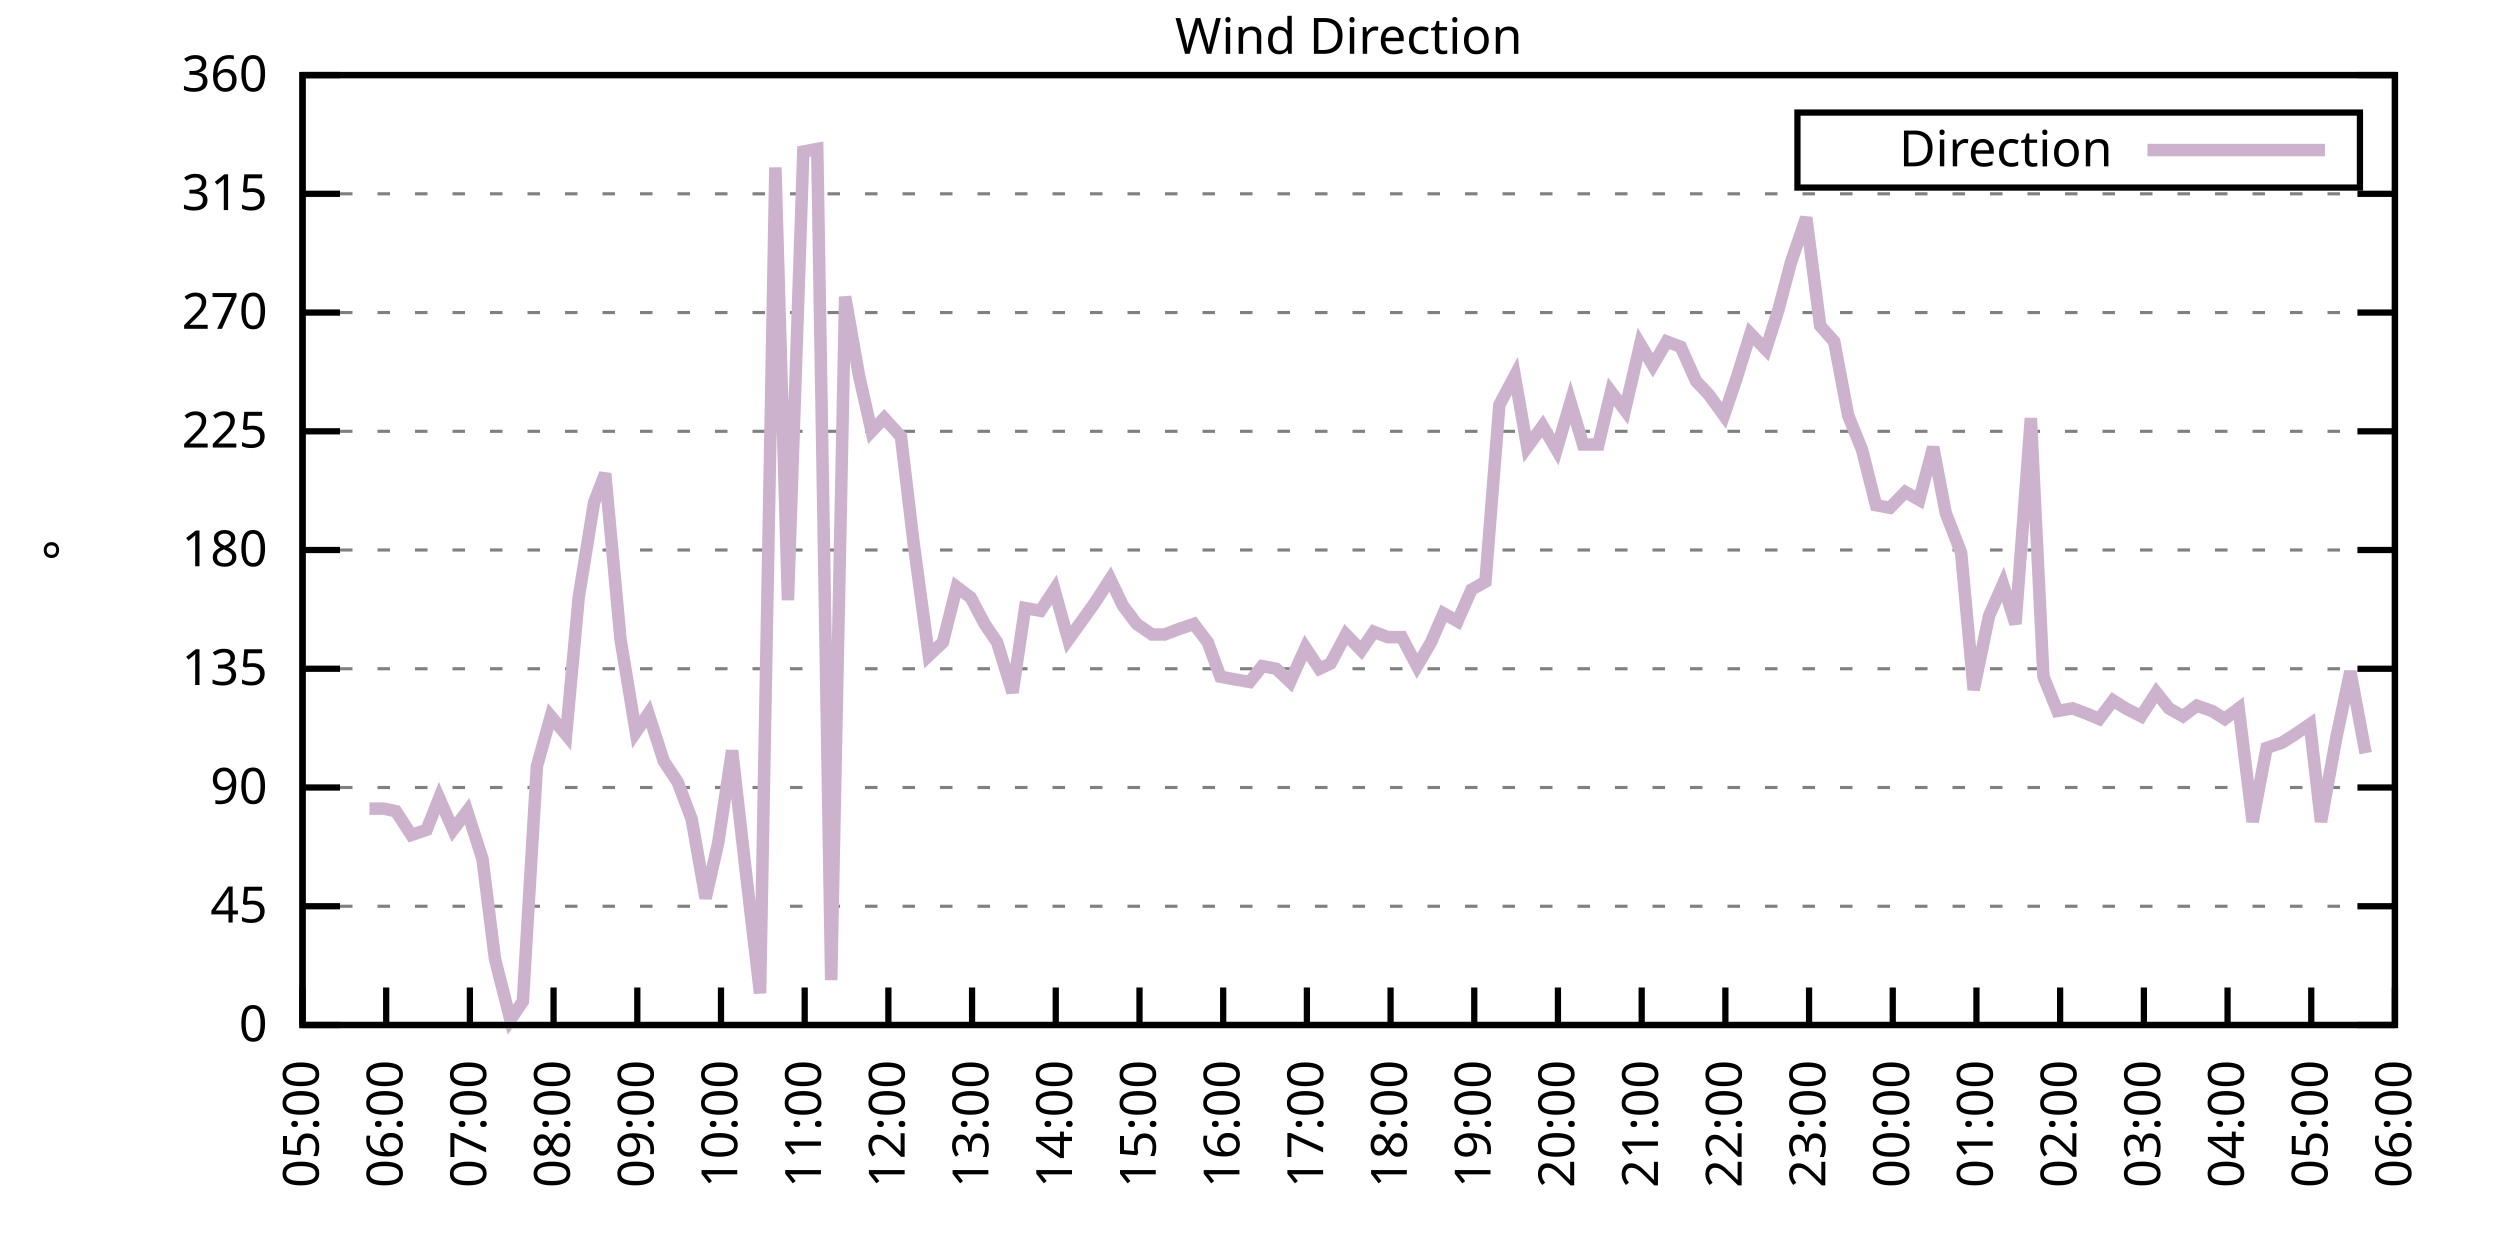
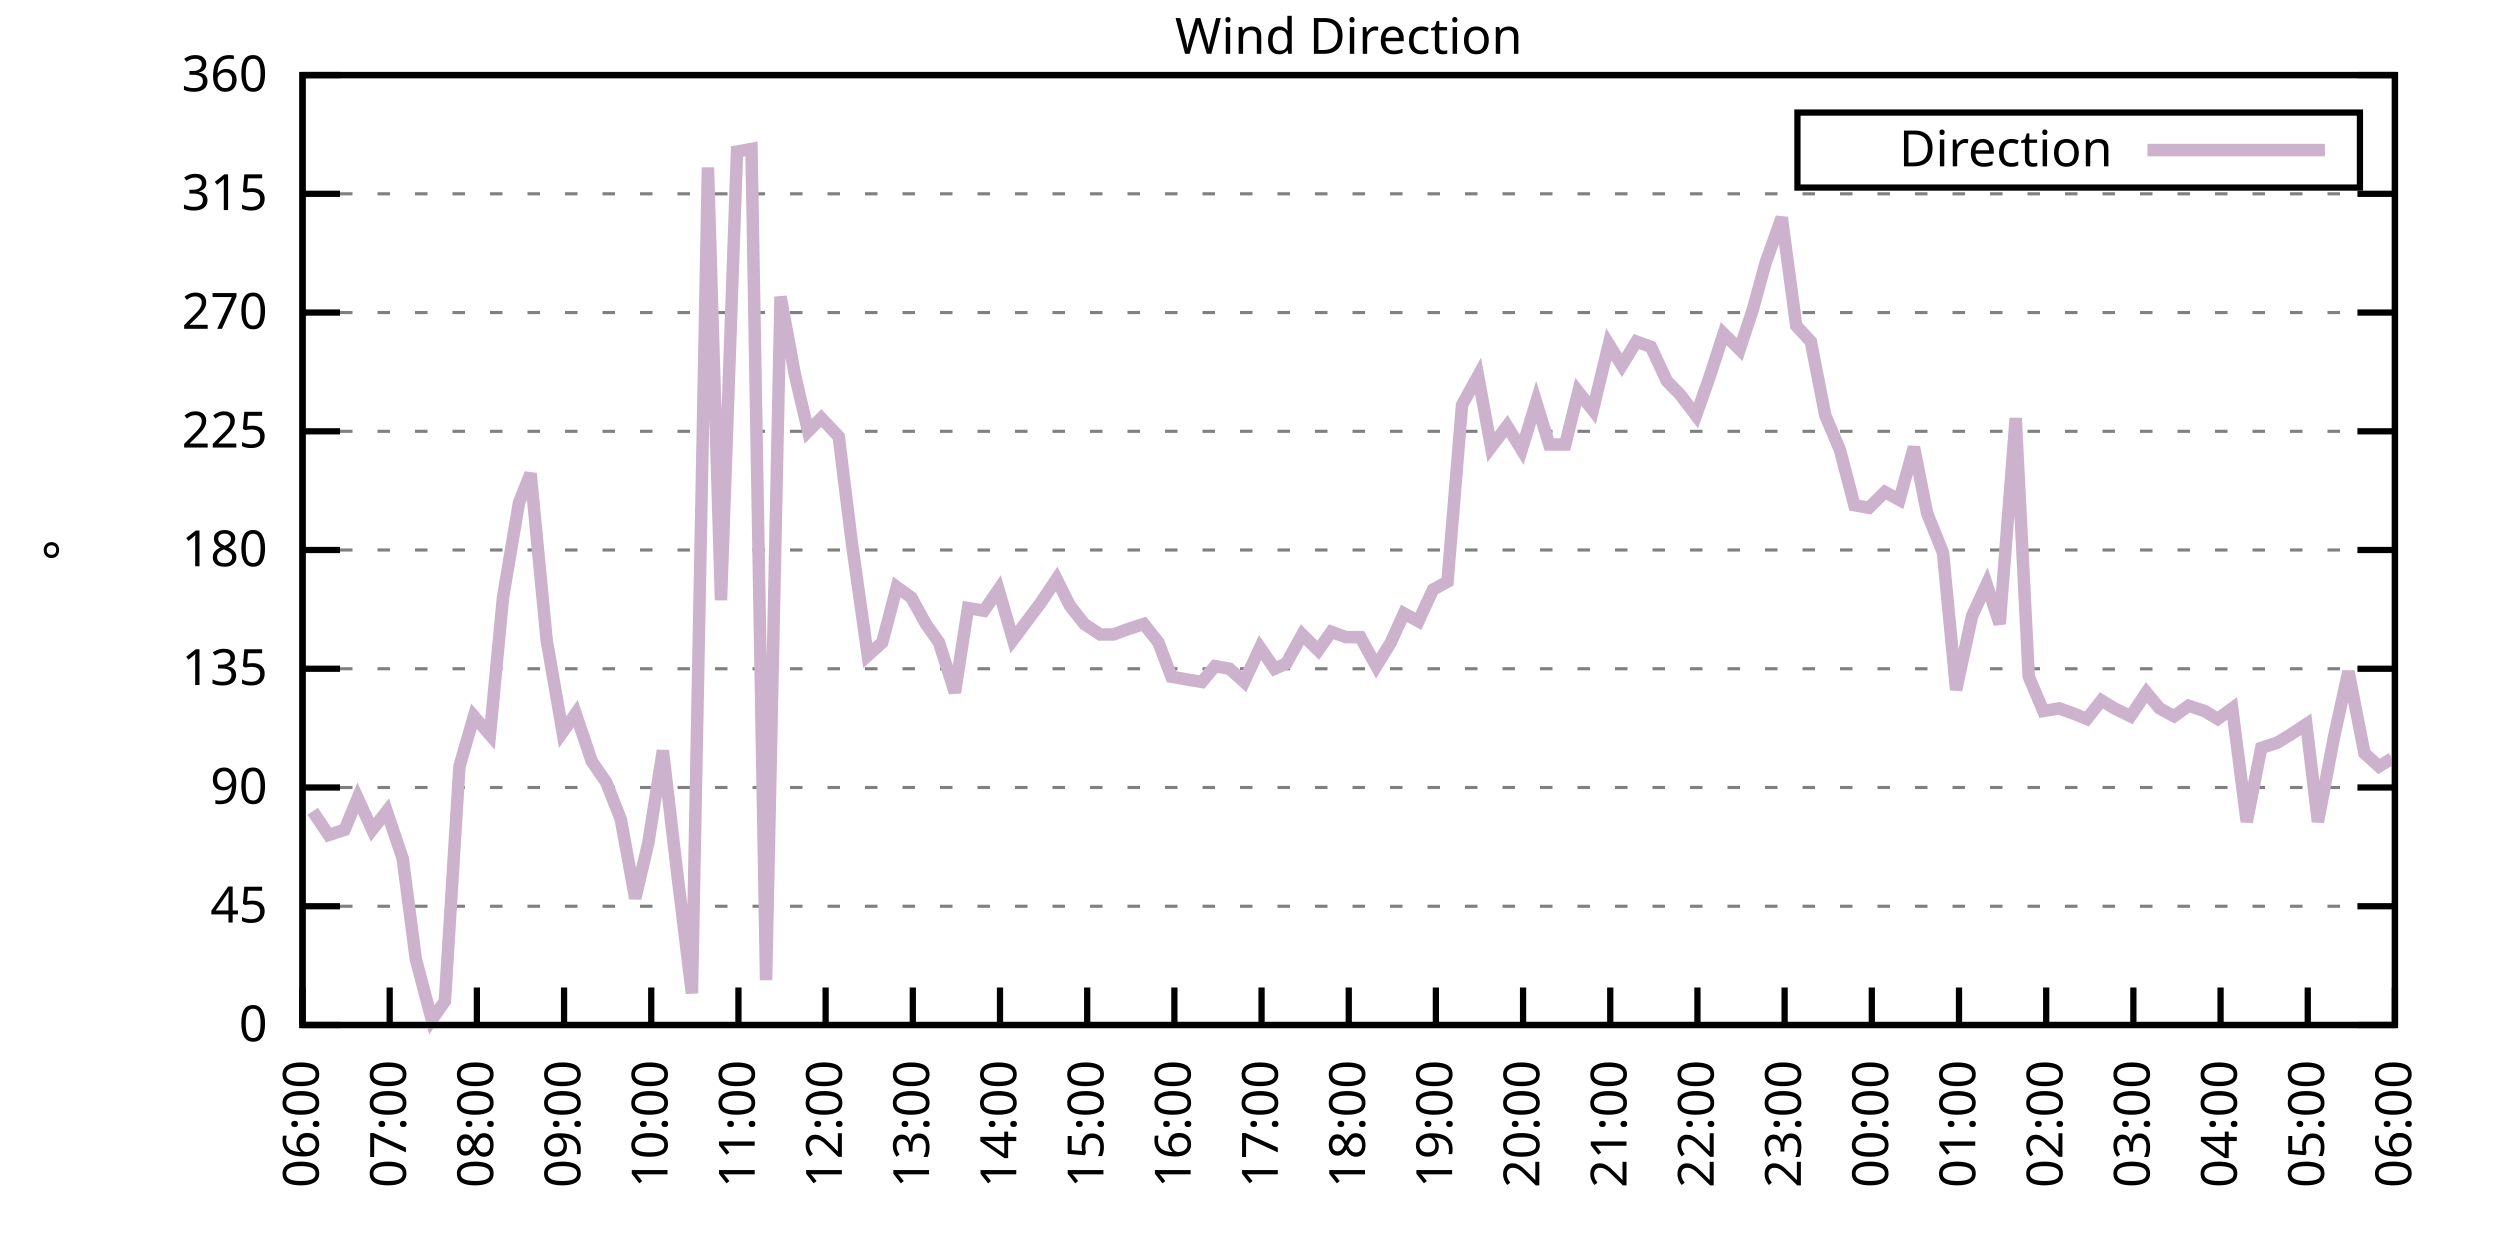
<svg xmlns="http://www.w3.org/2000/svg" xmlns:xlink="http://www.w3.org/1999/xlink" width="400" height="200" viewBox="0 0 400 200">
  <g id="gnuplot_canvas">
    <rect x="0" y="0" width="400" height="200" fill="none" />
    <defs>
      <circle id="gpDot" r="0.5" stroke-width="0.5" stroke="currentColor" />
      <path id="gpPt0" stroke-width="0.333" stroke="currentColor" d="M-1,0 h2 M0,-1 v2" />
      <path id="gpPt1" stroke-width="0.333" stroke="currentColor" d="M-1,-1 L1,1 M1,-1 L-1,1" />
      <path id="gpPt2" stroke-width="0.333" stroke="currentColor" d="M-1,0 L1,0 M0,-1 L0,1 M-1,-1 L1,1 M-1,1 L1,-1" />
      <rect id="gpPt3" stroke-width="0.333" stroke="currentColor" x="-1" y="-1" width="2" height="2" />
      <rect id="gpPt4" stroke-width="0.333" stroke="currentColor" fill="currentColor" x="-1" y="-1" width="2" height="2" />
      <circle id="gpPt5" stroke-width="0.333" stroke="currentColor" cx="0" cy="0" r="1" />
      <use xlink:href="#gpPt5" id="gpPt6" fill="currentColor" stroke="none" />
      <path id="gpPt7" stroke-width="0.333" stroke="currentColor" d="M0,-1.33 L-1.33,0.67 L1.33,0.67 z" />
      <use xlink:href="#gpPt7" id="gpPt8" fill="currentColor" stroke="none" />
      <use xlink:href="#gpPt7" id="gpPt9" stroke="currentColor" transform="rotate(180)" />
      <use xlink:href="#gpPt9" id="gpPt10" fill="currentColor" stroke="none" />
      <use xlink:href="#gpPt3" id="gpPt11" stroke="currentColor" transform="rotate(45)" />
      <use xlink:href="#gpPt11" id="gpPt12" fill="currentColor" stroke="none" />
      <path id="gpPt13" stroke-width="0.333" stroke="currentColor" d="M0,1.330 L1.265,0.411 L0.782,-1.067 L-0.782,-1.076 L-1.265,0.411 z" />
      <use xlink:href="#gpPt13" id="gpPt14" fill="currentColor" stroke="none" />
      <filter id="textbox" filterUnits="objectBoundingBox" x="0" y="0" height="1" width="1">
        <feFlood flood-color="white" flood-opacity="1" result="bgnd" />
        <feComposite in="SourceGraphic" in2="bgnd" operator="atop" />
      </filter>
      <filter id="greybox" filterUnits="objectBoundingBox" x="0" y="0" height="1" width="1">
        <feFlood flood-color="lightgrey" flood-opacity="1" result="grey" />
        <feComposite in="SourceGraphic" in2="grey" operator="atop" />
      </filter>
    </defs>
    <g fill="none" color="white" stroke="currentColor" stroke-width="1.00" stroke-linecap="butt" stroke-linejoin="miter">
</g>
    <g fill="none" color="black" stroke="currentColor" stroke-width="1.00" stroke-linecap="butt" stroke-linejoin="miter">
      <g stroke="none" shape-rendering="crispEdges">
        <polygon fill="rgb(255, 255, 255)" points="48.40,164.00 383.18,164.00 383.18,12.02 48.40,12.02 " />
      </g>
    </g>
    <g fill="none" color="black" stroke="currentColor" stroke-width="1.00" stroke-linecap="butt" stroke-linejoin="miter">
</g>
    <g fill="none" color="black" stroke="black" stroke-width="0.50" stroke-linecap="butt" stroke-linejoin="miter">
</g>
    <g fill="none" color="gray" stroke="currentColor" stroke-width="0.50" stroke-linecap="butt" stroke-linejoin="miter">
      <path stroke="gray" stroke-dasharray="2,4" class="gridline" d="M48.40,164.00 L383.19,164.00  " />
    </g>
    <g fill="none" color="gray" stroke="gray" stroke-width="1.00" stroke-linecap="butt" stroke-linejoin="miter">
</g>
    <g fill="none" color="black" stroke="currentColor" stroke-width="1.00" stroke-linecap="butt" stroke-linejoin="miter">
      <path stroke="black" d="M48.40,164.00 L54.40,164.00 M383.19,164.00 L377.19,164.00  " />
      <g transform="translate(42.80,166.60)" stroke="none" fill="black" font-family="Sans" font-size="8.00" text-anchor="end">
        <text>
          <tspan font-family="Sans"> 0</tspan>
        </text>
      </g>
    </g>
    <g fill="none" color="black" stroke="currentColor" stroke-width="1.00" stroke-linecap="butt" stroke-linejoin="miter">
</g>
    <g fill="none" color="black" stroke="black" stroke-width="0.50" stroke-linecap="butt" stroke-linejoin="miter">
</g>
    <g fill="none" color="gray" stroke="currentColor" stroke-width="0.50" stroke-linecap="butt" stroke-linejoin="miter">
      <path stroke="gray" stroke-dasharray="2,4" class="gridline" d="M48.40,145.00 L383.19,145.00  " />
    </g>
    <g fill="none" color="gray" stroke="gray" stroke-width="1.00" stroke-linecap="butt" stroke-linejoin="miter">
</g>
    <g fill="none" color="black" stroke="currentColor" stroke-width="1.00" stroke-linecap="butt" stroke-linejoin="miter">
      <path stroke="black" d="M48.40,145.00 L54.40,145.00 M383.19,145.00 L377.19,145.00  " />
      <g transform="translate(42.80,147.60)" stroke="none" fill="black" font-family="Sans" font-size="8.00" text-anchor="end">
        <text>
          <tspan font-family="Sans"> 45</tspan>
        </text>
      </g>
    </g>
    <g fill="none" color="black" stroke="currentColor" stroke-width="1.00" stroke-linecap="butt" stroke-linejoin="miter">
</g>
    <g fill="none" color="black" stroke="black" stroke-width="0.50" stroke-linecap="butt" stroke-linejoin="miter">
</g>
    <g fill="none" color="gray" stroke="currentColor" stroke-width="0.50" stroke-linecap="butt" stroke-linejoin="miter">
      <path stroke="gray" stroke-dasharray="2,4" class="gridline" d="M48.40,126.00 L383.19,126.00  " />
    </g>
    <g fill="none" color="gray" stroke="gray" stroke-width="1.00" stroke-linecap="butt" stroke-linejoin="miter">
</g>
    <g fill="none" color="black" stroke="currentColor" stroke-width="1.00" stroke-linecap="butt" stroke-linejoin="miter">
      <path stroke="black" d="M48.40,126.00 L54.40,126.00 M383.19,126.00 L377.19,126.00  " />
      <g transform="translate(42.80,128.60)" stroke="none" fill="black" font-family="Sans" font-size="8.00" text-anchor="end">
        <text>
          <tspan font-family="Sans"> 90</tspan>
        </text>
      </g>
    </g>
    <g fill="none" color="black" stroke="currentColor" stroke-width="1.00" stroke-linecap="butt" stroke-linejoin="miter">
</g>
    <g fill="none" color="black" stroke="black" stroke-width="0.50" stroke-linecap="butt" stroke-linejoin="miter">
</g>
    <g fill="none" color="gray" stroke="currentColor" stroke-width="0.50" stroke-linecap="butt" stroke-linejoin="miter">
      <path stroke="gray" stroke-dasharray="2,4" class="gridline" d="M48.40,107.00 L383.19,107.00  " />
    </g>
    <g fill="none" color="gray" stroke="gray" stroke-width="1.00" stroke-linecap="butt" stroke-linejoin="miter">
</g>
    <g fill="none" color="black" stroke="currentColor" stroke-width="1.00" stroke-linecap="butt" stroke-linejoin="miter">
      <path stroke="black" d="M48.40,107.00 L54.40,107.00 M383.19,107.00 L377.19,107.00  " />
      <g transform="translate(42.80,109.60)" stroke="none" fill="black" font-family="Sans" font-size="8.00" text-anchor="end">
        <text>
          <tspan font-family="Sans"> 135</tspan>
        </text>
      </g>
    </g>
    <g fill="none" color="black" stroke="currentColor" stroke-width="1.00" stroke-linecap="butt" stroke-linejoin="miter">
</g>
    <g fill="none" color="black" stroke="black" stroke-width="0.50" stroke-linecap="butt" stroke-linejoin="miter">
</g>
    <g fill="none" color="gray" stroke="currentColor" stroke-width="0.50" stroke-linecap="butt" stroke-linejoin="miter">
      <path stroke="gray" stroke-dasharray="2,4" class="gridline" d="M48.40,88.00 L383.19,88.00  " />
    </g>
    <g fill="none" color="gray" stroke="gray" stroke-width="1.00" stroke-linecap="butt" stroke-linejoin="miter">
</g>
    <g fill="none" color="black" stroke="currentColor" stroke-width="1.00" stroke-linecap="butt" stroke-linejoin="miter">
      <path stroke="black" d="M48.40,88.00 L54.40,88.00 M383.19,88.00 L377.19,88.00  " />
      <g transform="translate(42.80,90.60)" stroke="none" fill="black" font-family="Sans" font-size="8.00" text-anchor="end">
        <text>
          <tspan font-family="Sans"> 180</tspan>
        </text>
      </g>
    </g>
    <g fill="none" color="black" stroke="currentColor" stroke-width="1.00" stroke-linecap="butt" stroke-linejoin="miter">
</g>
    <g fill="none" color="black" stroke="black" stroke-width="0.50" stroke-linecap="butt" stroke-linejoin="miter">
</g>
    <g fill="none" color="gray" stroke="currentColor" stroke-width="0.50" stroke-linecap="butt" stroke-linejoin="miter">
      <path stroke="gray" stroke-dasharray="2,4" class="gridline" d="M48.40,69.01 L383.19,69.01  " />
    </g>
    <g fill="none" color="gray" stroke="gray" stroke-width="1.00" stroke-linecap="butt" stroke-linejoin="miter">
</g>
    <g fill="none" color="black" stroke="currentColor" stroke-width="1.00" stroke-linecap="butt" stroke-linejoin="miter">
      <path stroke="black" d="M48.40,69.01 L54.40,69.01 M383.19,69.01 L377.19,69.01  " />
      <g transform="translate(42.80,71.61)" stroke="none" fill="black" font-family="Sans" font-size="8.00" text-anchor="end">
        <text>
          <tspan font-family="Sans"> 225</tspan>
        </text>
      </g>
    </g>
    <g fill="none" color="black" stroke="currentColor" stroke-width="1.00" stroke-linecap="butt" stroke-linejoin="miter">
</g>
    <g fill="none" color="black" stroke="black" stroke-width="0.50" stroke-linecap="butt" stroke-linejoin="miter">
</g>
    <g fill="none" color="gray" stroke="currentColor" stroke-width="0.50" stroke-linecap="butt" stroke-linejoin="miter">
      <path stroke="gray" stroke-dasharray="2,4" class="gridline" d="M48.40,50.01 L383.19,50.01  " />
    </g>
    <g fill="none" color="gray" stroke="gray" stroke-width="1.00" stroke-linecap="butt" stroke-linejoin="miter">
</g>
    <g fill="none" color="black" stroke="currentColor" stroke-width="1.00" stroke-linecap="butt" stroke-linejoin="miter">
      <path stroke="black" d="M48.40,50.01 L54.40,50.01 M383.19,50.01 L377.19,50.01  " />
      <g transform="translate(42.80,52.61)" stroke="none" fill="black" font-family="Sans" font-size="8.00" text-anchor="end">
        <text>
          <tspan font-family="Sans"> 270</tspan>
        </text>
      </g>
    </g>
    <g fill="none" color="black" stroke="currentColor" stroke-width="1.00" stroke-linecap="butt" stroke-linejoin="miter">
</g>
    <g fill="none" color="black" stroke="black" stroke-width="0.50" stroke-linecap="butt" stroke-linejoin="miter">
</g>
    <g fill="none" color="gray" stroke="currentColor" stroke-width="0.50" stroke-linecap="butt" stroke-linejoin="miter">
      <path stroke="gray" stroke-dasharray="2,4" class="gridline" d="M48.40,31.01 L383.19,31.01  " />
    </g>
    <g fill="none" color="gray" stroke="gray" stroke-width="1.00" stroke-linecap="butt" stroke-linejoin="miter">
</g>
    <g fill="none" color="black" stroke="currentColor" stroke-width="1.00" stroke-linecap="butt" stroke-linejoin="miter">
      <path stroke="black" d="M48.40,31.01 L54.40,31.01 M383.19,31.01 L377.19,31.01  " />
      <g transform="translate(42.80,33.61)" stroke="none" fill="black" font-family="Sans" font-size="8.00" text-anchor="end">
        <text>
          <tspan font-family="Sans"> 315</tspan>
        </text>
      </g>
    </g>
    <g fill="none" color="black" stroke="currentColor" stroke-width="1.00" stroke-linecap="butt" stroke-linejoin="miter">
</g>
    <g fill="none" color="black" stroke="black" stroke-width="0.50" stroke-linecap="butt" stroke-linejoin="miter">
</g>
    <g fill="none" color="gray" stroke="currentColor" stroke-width="0.50" stroke-linecap="butt" stroke-linejoin="miter">
      <path stroke="gray" stroke-dasharray="2,4" class="gridline" d="M48.40,12.01 L383.19,12.01  " />
    </g>
    <g fill="none" color="gray" stroke="gray" stroke-width="1.00" stroke-linecap="butt" stroke-linejoin="miter">
</g>
    <g fill="none" color="black" stroke="currentColor" stroke-width="1.00" stroke-linecap="butt" stroke-linejoin="miter">
      <path stroke="black" d="M48.40,12.01 L54.40,12.01 M383.19,12.01 L377.19,12.01  " />
      <g transform="translate(42.80,14.61)" stroke="none" fill="black" font-family="Sans" font-size="8.00" text-anchor="end">
        <text>
          <tspan font-family="Sans"> 360</tspan>
        </text>
      </g>
    </g>
    <g fill="none" color="black" stroke="currentColor" stroke-width="1.00" stroke-linecap="butt" stroke-linejoin="miter">
      <path stroke="black" d="M48.40,164.00 L48.40,158.00  " />
      <g transform="translate(51.00,169.60) rotate(270.00)" stroke="none" fill="black" font-family="Sans" font-size="8.00" text-anchor="end">
        <text>
-           <tspan font-family="Sans">05:00</tspan>
-         </text>
-       </g>
-     </g>
-     <g fill="none" color="black" stroke="currentColor" stroke-width="1.00" stroke-linecap="butt" stroke-linejoin="miter">
-       <path stroke="black" d="M61.79,164.00 L61.79,158.00  " />
-       <g transform="translate(64.39,169.60) rotate(270.00)" stroke="none" fill="black" font-family="Sans" font-size="8.00" text-anchor="end">
-         <text>
          <tspan font-family="Sans">06:00</tspan>
        </text>
      </g>
    </g>
    <g fill="none" color="black" stroke="currentColor" stroke-width="1.00" stroke-linecap="butt" stroke-linejoin="miter">
-       <path stroke="black" d="M75.18,164.00 L75.18,158.00  " />
-       <g transform="translate(77.78,169.60) rotate(270.00)" stroke="none" fill="black" font-family="Sans" font-size="8.00" text-anchor="end">
+       <path stroke="black" d="M62.35,164.00 L62.35,158.00  " />
+       <g transform="translate(64.95,169.60) rotate(270.00)" stroke="none" fill="black" font-family="Sans" font-size="8.00" text-anchor="end">
        <text>
          <tspan font-family="Sans">07:00</tspan>
        </text>
      </g>
    </g>
    <g fill="none" color="black" stroke="currentColor" stroke-width="1.00" stroke-linecap="butt" stroke-linejoin="miter">
-       <path stroke="black" d="M88.57,164.00 L88.57,158.00  " />
-       <g transform="translate(91.17,169.60) rotate(270.00)" stroke="none" fill="black" font-family="Sans" font-size="8.00" text-anchor="end">
+       <path stroke="black" d="M76.30,164.00 L76.30,158.00  " />
+       <g transform="translate(78.90,169.60) rotate(270.00)" stroke="none" fill="black" font-family="Sans" font-size="8.00" text-anchor="end">
        <text>
          <tspan font-family="Sans">08:00</tspan>
        </text>
      </g>
    </g>
    <g fill="none" color="black" stroke="currentColor" stroke-width="1.00" stroke-linecap="butt" stroke-linejoin="miter">
-       <path stroke="black" d="M101.97,164.00 L101.97,158.00  " />
-       <g transform="translate(104.57,169.60) rotate(270.00)" stroke="none" fill="black" font-family="Sans" font-size="8.00" text-anchor="end">
+       <path stroke="black" d="M90.25,164.00 L90.25,158.00  " />
+       <g transform="translate(92.85,169.60) rotate(270.00)" stroke="none" fill="black" font-family="Sans" font-size="8.00" text-anchor="end">
        <text>
          <tspan font-family="Sans">09:00</tspan>
        </text>
      </g>
    </g>
    <g fill="none" color="black" stroke="currentColor" stroke-width="1.00" stroke-linecap="butt" stroke-linejoin="miter">
-       <path stroke="black" d="M115.36,164.00 L115.36,158.00  " />
-       <g transform="translate(117.96,169.60) rotate(270.00)" stroke="none" fill="black" font-family="Sans" font-size="8.00" text-anchor="end">
+       <path stroke="black" d="M104.20,164.00 L104.20,158.00  " />
+       <g transform="translate(106.80,169.60) rotate(270.00)" stroke="none" fill="black" font-family="Sans" font-size="8.00" text-anchor="end">
        <text>
          <tspan font-family="Sans">10:00</tspan>
        </text>
      </g>
    </g>
    <g fill="none" color="black" stroke="currentColor" stroke-width="1.00" stroke-linecap="butt" stroke-linejoin="miter">
-       <path stroke="black" d="M128.75,164.00 L128.75,158.00  " />
-       <g transform="translate(131.35,169.60) rotate(270.00)" stroke="none" fill="black" font-family="Sans" font-size="8.00" text-anchor="end">
+       <path stroke="black" d="M118.15,164.00 L118.15,158.00  " />
+       <g transform="translate(120.75,169.60) rotate(270.00)" stroke="none" fill="black" font-family="Sans" font-size="8.00" text-anchor="end">
        <text>
          <tspan font-family="Sans">11:00</tspan>
        </text>
      </g>
    </g>
    <g fill="none" color="black" stroke="currentColor" stroke-width="1.00" stroke-linecap="butt" stroke-linejoin="miter">
-       <path stroke="black" d="M142.14,164.00 L142.14,158.00  " />
-       <g transform="translate(144.74,169.60) rotate(270.00)" stroke="none" fill="black" font-family="Sans" font-size="8.00" text-anchor="end">
+       <path stroke="black" d="M132.10,164.00 L132.10,158.00  " />
+       <g transform="translate(134.70,169.60) rotate(270.00)" stroke="none" fill="black" font-family="Sans" font-size="8.00" text-anchor="end">
        <text>
          <tspan font-family="Sans">12:00</tspan>
        </text>
      </g>
    </g>
    <g fill="none" color="black" stroke="currentColor" stroke-width="1.00" stroke-linecap="butt" stroke-linejoin="miter">
-       <path stroke="black" d="M155.53,164.00 L155.53,158.00  " />
-       <g transform="translate(158.13,169.60) rotate(270.00)" stroke="none" fill="black" font-family="Sans" font-size="8.00" text-anchor="end">
+       <path stroke="black" d="M146.05,164.00 L146.05,158.00  " />
+       <g transform="translate(148.65,169.60) rotate(270.00)" stroke="none" fill="black" font-family="Sans" font-size="8.00" text-anchor="end">
        <text>
          <tspan font-family="Sans">13:00</tspan>
        </text>
      </g>
    </g>
    <g fill="none" color="black" stroke="currentColor" stroke-width="1.00" stroke-linecap="butt" stroke-linejoin="miter">
-       <path stroke="black" d="M168.92,164.00 L168.92,158.00  " />
-       <g transform="translate(171.52,169.60) rotate(270.00)" stroke="none" fill="black" font-family="Sans" font-size="8.00" text-anchor="end">
+       <path stroke="black" d="M160.00,164.00 L160.00,158.00  " />
+       <g transform="translate(162.60,169.60) rotate(270.00)" stroke="none" fill="black" font-family="Sans" font-size="8.00" text-anchor="end">
        <text>
          <tspan font-family="Sans">14:00</tspan>
        </text>
      </g>
    </g>
    <g fill="none" color="black" stroke="currentColor" stroke-width="1.00" stroke-linecap="butt" stroke-linejoin="miter">
-       <path stroke="black" d="M182.32,164.00 L182.32,158.00  " />
-       <g transform="translate(184.92,169.60) rotate(270.00)" stroke="none" fill="black" font-family="Sans" font-size="8.00" text-anchor="end">
+       <path stroke="black" d="M173.95,164.00 L173.95,158.00  " />
+       <g transform="translate(176.55,169.60) rotate(270.00)" stroke="none" fill="black" font-family="Sans" font-size="8.00" text-anchor="end">
        <text>
          <tspan font-family="Sans">15:00</tspan>
        </text>
      </g>
    </g>
    <g fill="none" color="black" stroke="currentColor" stroke-width="1.00" stroke-linecap="butt" stroke-linejoin="miter">
-       <path stroke="black" d="M195.71,164.00 L195.71,158.00  " />
-       <g transform="translate(198.31,169.60) rotate(270.00)" stroke="none" fill="black" font-family="Sans" font-size="8.00" text-anchor="end">
+       <path stroke="black" d="M187.90,164.00 L187.90,158.00  " />
+       <g transform="translate(190.50,169.60) rotate(270.00)" stroke="none" fill="black" font-family="Sans" font-size="8.00" text-anchor="end">
        <text>
          <tspan font-family="Sans">16:00</tspan>
        </text>
      </g>
    </g>
    <g fill="none" color="black" stroke="currentColor" stroke-width="1.00" stroke-linecap="butt" stroke-linejoin="miter">
-       <path stroke="black" d="M209.10,164.00 L209.10,158.00  " />
-       <g transform="translate(211.70,169.60) rotate(270.00)" stroke="none" fill="black" font-family="Sans" font-size="8.00" text-anchor="end">
+       <path stroke="black" d="M201.85,164.00 L201.85,158.00  " />
+       <g transform="translate(204.45,169.60) rotate(270.00)" stroke="none" fill="black" font-family="Sans" font-size="8.00" text-anchor="end">
        <text>
          <tspan font-family="Sans">17:00</tspan>
        </text>
      </g>
    </g>
    <g fill="none" color="black" stroke="currentColor" stroke-width="1.00" stroke-linecap="butt" stroke-linejoin="miter">
-       <path stroke="black" d="M222.49,164.00 L222.49,158.00  " />
-       <g transform="translate(225.09,169.60) rotate(270.00)" stroke="none" fill="black" font-family="Sans" font-size="8.00" text-anchor="end">
+       <path stroke="black" d="M215.80,164.00 L215.80,158.00  " />
+       <g transform="translate(218.40,169.60) rotate(270.00)" stroke="none" fill="black" font-family="Sans" font-size="8.00" text-anchor="end">
        <text>
          <tspan font-family="Sans">18:00</tspan>
        </text>
      </g>
    </g>
    <g fill="none" color="black" stroke="currentColor" stroke-width="1.00" stroke-linecap="butt" stroke-linejoin="miter">
-       <path stroke="black" d="M235.88,164.00 L235.88,158.00  " />
-       <g transform="translate(238.48,169.60) rotate(270.00)" stroke="none" fill="black" font-family="Sans" font-size="8.00" text-anchor="end">
+       <path stroke="black" d="M229.74,164.00 L229.74,158.00  " />
+       <g transform="translate(232.34,169.60) rotate(270.00)" stroke="none" fill="black" font-family="Sans" font-size="8.00" text-anchor="end">
        <text>
          <tspan font-family="Sans">19:00</tspan>
        </text>
      </g>
    </g>
    <g fill="none" color="black" stroke="currentColor" stroke-width="1.00" stroke-linecap="butt" stroke-linejoin="miter">
-       <path stroke="black" d="M249.27,164.00 L249.27,158.00  " />
-       <g transform="translate(251.87,169.60) rotate(270.00)" stroke="none" fill="black" font-family="Sans" font-size="8.00" text-anchor="end">
+       <path stroke="black" d="M243.69,164.00 L243.69,158.00  " />
+       <g transform="translate(246.29,169.60) rotate(270.00)" stroke="none" fill="black" font-family="Sans" font-size="8.00" text-anchor="end">
        <text>
          <tspan font-family="Sans">20:00</tspan>
        </text>
      </g>
    </g>
    <g fill="none" color="black" stroke="currentColor" stroke-width="1.00" stroke-linecap="butt" stroke-linejoin="miter">
-       <path stroke="black" d="M262.67,164.00 L262.67,158.00  " />
-       <g transform="translate(265.27,169.60) rotate(270.00)" stroke="none" fill="black" font-family="Sans" font-size="8.00" text-anchor="end">
+       <path stroke="black" d="M257.64,164.00 L257.64,158.00  " />
+       <g transform="translate(260.24,169.60) rotate(270.00)" stroke="none" fill="black" font-family="Sans" font-size="8.00" text-anchor="end">
        <text>
          <tspan font-family="Sans">21:00</tspan>
        </text>
      </g>
    </g>
    <g fill="none" color="black" stroke="currentColor" stroke-width="1.00" stroke-linecap="butt" stroke-linejoin="miter">
-       <path stroke="black" d="M276.06,164.00 L276.06,158.00  " />
-       <g transform="translate(278.66,169.60) rotate(270.00)" stroke="none" fill="black" font-family="Sans" font-size="8.00" text-anchor="end">
+       <path stroke="black" d="M271.59,164.00 L271.59,158.00  " />
+       <g transform="translate(274.19,169.60) rotate(270.00)" stroke="none" fill="black" font-family="Sans" font-size="8.00" text-anchor="end">
        <text>
          <tspan font-family="Sans">22:00</tspan>
        </text>
      </g>
    </g>
    <g fill="none" color="black" stroke="currentColor" stroke-width="1.00" stroke-linecap="butt" stroke-linejoin="miter">
-       <path stroke="black" d="M289.45,164.00 L289.45,158.00  " />
-       <g transform="translate(292.05,169.60) rotate(270.00)" stroke="none" fill="black" font-family="Sans" font-size="8.00" text-anchor="end">
+       <path stroke="black" d="M285.54,164.00 L285.54,158.00  " />
+       <g transform="translate(288.14,169.60) rotate(270.00)" stroke="none" fill="black" font-family="Sans" font-size="8.00" text-anchor="end">
        <text>
          <tspan font-family="Sans">23:00</tspan>
        </text>
      </g>
    </g>
    <g fill="none" color="black" stroke="currentColor" stroke-width="1.00" stroke-linecap="butt" stroke-linejoin="miter">
-       <path stroke="black" d="M302.84,164.00 L302.84,158.00  " />
-       <g transform="translate(305.44,169.60) rotate(270.00)" stroke="none" fill="black" font-family="Sans" font-size="8.00" text-anchor="end">
+       <path stroke="black" d="M299.49,164.00 L299.49,158.00  " />
+       <g transform="translate(302.09,169.60) rotate(270.00)" stroke="none" fill="black" font-family="Sans" font-size="8.00" text-anchor="end">
        <text>
          <tspan font-family="Sans">00:00</tspan>
        </text>
      </g>
    </g>
    <g fill="none" color="black" stroke="currentColor" stroke-width="1.00" stroke-linecap="butt" stroke-linejoin="miter">
-       <path stroke="black" d="M316.23,164.00 L316.23,158.00  " />
-       <g transform="translate(318.83,169.60) rotate(270.00)" stroke="none" fill="black" font-family="Sans" font-size="8.00" text-anchor="end">
+       <path stroke="black" d="M313.44,164.00 L313.44,158.00  " />
+       <g transform="translate(316.04,169.60) rotate(270.00)" stroke="none" fill="black" font-family="Sans" font-size="8.00" text-anchor="end">
        <text>
          <tspan font-family="Sans">01:00</tspan>
        </text>
      </g>
    </g>
    <g fill="none" color="black" stroke="currentColor" stroke-width="1.00" stroke-linecap="butt" stroke-linejoin="miter">
-       <path stroke="black" d="M329.62,164.00 L329.62,158.00  " />
-       <g transform="translate(332.22,169.60) rotate(270.00)" stroke="none" fill="black" font-family="Sans" font-size="8.00" text-anchor="end">
+       <path stroke="black" d="M327.39,164.00 L327.39,158.00  " />
+       <g transform="translate(329.99,169.60) rotate(270.00)" stroke="none" fill="black" font-family="Sans" font-size="8.00" text-anchor="end">
        <text>
          <tspan font-family="Sans">02:00</tspan>
        </text>
      </g>
    </g>
    <g fill="none" color="black" stroke="currentColor" stroke-width="1.00" stroke-linecap="butt" stroke-linejoin="miter">
-       <path stroke="black" d="M343.02,164.00 L343.02,158.00  " />
-       <g transform="translate(345.62,169.60) rotate(270.00)" stroke="none" fill="black" font-family="Sans" font-size="8.00" text-anchor="end">
+       <path stroke="black" d="M341.34,164.00 L341.34,158.00  " />
+       <g transform="translate(343.94,169.60) rotate(270.00)" stroke="none" fill="black" font-family="Sans" font-size="8.00" text-anchor="end">
        <text>
          <tspan font-family="Sans">03:00</tspan>
        </text>
      </g>
    </g>
    <g fill="none" color="black" stroke="currentColor" stroke-width="1.00" stroke-linecap="butt" stroke-linejoin="miter">
-       <path stroke="black" d="M356.41,164.00 L356.41,158.00  " />
-       <g transform="translate(359.01,169.60) rotate(270.00)" stroke="none" fill="black" font-family="Sans" font-size="8.00" text-anchor="end">
+       <path stroke="black" d="M355.29,164.00 L355.29,158.00  " />
+       <g transform="translate(357.89,169.60) rotate(270.00)" stroke="none" fill="black" font-family="Sans" font-size="8.00" text-anchor="end">
        <text>
          <tspan font-family="Sans">04:00</tspan>
        </text>
      </g>
    </g>
    <g fill="none" color="black" stroke="currentColor" stroke-width="1.00" stroke-linecap="butt" stroke-linejoin="miter">
-       <path stroke="black" d="M369.80,164.00 L369.80,158.00  " />
-       <g transform="translate(372.40,169.60) rotate(270.00)" stroke="none" fill="black" font-family="Sans" font-size="8.00" text-anchor="end">
+       <path stroke="black" d="M369.24,164.00 L369.24,158.00  " />
+       <g transform="translate(371.84,169.60) rotate(270.00)" stroke="none" fill="black" font-family="Sans" font-size="8.00" text-anchor="end">
        <text>
          <tspan font-family="Sans">05:00</tspan>
        </text>
      </g>
    </g>
    <g fill="none" color="black" stroke="currentColor" stroke-width="1.00" stroke-linecap="butt" stroke-linejoin="miter">
      <path stroke="black" d="M383.19,164.00 L383.19,158.00  " />
      <g transform="translate(385.79,169.60) rotate(270.00)" stroke="none" fill="black" font-family="Sans" font-size="8.00" text-anchor="end">
        <text>
          <tspan font-family="Sans">06:00</tspan>
        </text>
      </g>
    </g>
    <g fill="none" color="black" stroke="currentColor" stroke-width="1.00" stroke-linecap="butt" stroke-linejoin="miter">
</g>
    <g fill="none" color="black" stroke="currentColor" stroke-width="1.00" stroke-linecap="butt" stroke-linejoin="miter">
      <path stroke="black" d="M48.40,12.01 L48.40,164.00 L383.19,164.00 L383.19,12.01 L48.40,12.01 Z  " />
    </g>
    <g fill="none" color="black" stroke="currentColor" stroke-width="1.00" stroke-linecap="butt" stroke-linejoin="miter">
</g>
    <g fill="none" color="black" stroke="currentColor" stroke-width="1.00" stroke-linecap="butt" stroke-linejoin="miter">
      <path stroke="black" d="M287.59,30.01 L287.59,18.01 L377.59,18.01 L377.59,30.01 L287.59,30.01 Z  " />
    </g>
    <g id="Wind_direction_plot_1">
      <g fill="none" color="white" stroke="black" stroke-width="2.00" stroke-linecap="butt" stroke-linejoin="miter">
</g>
      <g fill="none" color="black" stroke="currentColor" stroke-width="2.00" stroke-linecap="butt" stroke-linejoin="miter">
        <g transform="translate(337.99,26.61)" stroke="none" fill="black" font-family="Sans" font-size="8.00" text-anchor="end">
          <text>
            <tspan font-family="Sans">Direction</tspan>
          </text>
        </g>
      </g>
      <g fill="none" color="black" stroke="currentColor" stroke-width="2.00" stroke-linecap="butt" stroke-linejoin="miter">
-         <path stroke="rgb(204, 178, 204)" d="M343.59,24.01 L371.99,24.01 M59.11,129.38 L61.35,129.38 L63.35,129.80 L65.81,133.60 L68.26,132.76 L70.27,127.69   L72.50,132.76 L74.74,129.80 L77.19,137.40 L79.20,153.45 L81.66,163.16 L83.66,160.20 L85.90,122.62 L88.13,114.60   L90.58,117.56 L92.59,95.60 L95.05,80.41 L96.83,75.76 L99.29,102.36 L101.74,117.14 L103.75,114.18 L106.21,121.78   L108.44,125.16 L110.67,131.07 L112.90,143.73 L114.91,134.87 L117.14,120.09 L119.38,139.93 L121.61,158.93 L124.06,26.79   L126.07,96.03 L128.53,24.25 L130.76,23.83 L132.99,156.82 L135.22,47.47 L137.45,60.14 L139.46,69.01 L141.47,66.90   L144.15,69.85 L146.16,86.74 L148.61,104.89 L150.85,102.78 L153.08,93.92 L155.31,95.60 L157.54,99.83 L159.55,102.78   L162.01,110.80 L164.01,97.29 L166.47,97.72 L168.70,94.34 L170.93,102.36 L175.17,96.45 L177.63,92.65 L179.64,96.87   L181.87,99.83 L184.32,101.52 L186.33,101.52 L188.57,100.67 L191.02,99.83 L193.25,102.78 L195.26,108.27 L197.49,108.69   L199.95,109.11 L201.96,106.58 L204.19,107.00 L206.42,109.11 L208.88,103.63 L211.11,107.00 L212.89,106.16 L215.35,101.52   L217.80,104.05 L219.81,101.09 L222.04,101.94 L224.28,101.94 L226.73,106.58 L228.96,102.78 L230.97,98.14 L233.20,99.40   L235.44,94.34 L237.67,93.07 L239.90,64.78 L242.36,60.14 L244.36,71.54 L246.82,68.16 L249.05,71.96 L251.28,64.36   L253.29,71.12 L255.75,71.12 L257.76,62.67 L259.99,65.63 L262.44,55.07 L264.45,58.45 L266.68,54.65 L268.92,55.50   L271.37,60.98 L273.38,63.10 L275.83,66.47 L277.84,60.56 L280.07,53.39 L282.53,55.92 L284.54,49.59 L286.55,41.99   L289.00,34.81 L291.23,52.12 L293.47,54.65 L295.70,66.47 L297.93,71.96 L300.16,80.83 L302.39,81.25 L304.85,78.72   L307.08,79.98 L309.31,71.54 L311.32,82.09 L313.78,88.43 L315.79,110.38 L318.24,98.56 L320.47,93.49 L322.48,99.83   L324.94,66.90 L326.95,108.27 L329.18,113.76 L331.63,113.34 L333.86,114.18 L335.87,115.03 L338.10,112.07 L340.11,113.34   L342.57,114.60 L345.02,110.80 L347.03,113.34 L349.26,114.60 L351.50,112.91 L353.95,113.76 L355.96,115.03 L358.19,113.34   L360.42,131.49 L362.66,119.67 L365.11,118.83 L367.12,117.56 L369.58,115.87 L371.36,131.49 L373.82,117.98 L376.05,107.43   L378.50,120.51  " />
+         <path stroke="rgb(204, 178, 204)" d="M343.59,24.01 L371.99,24.01 M50.03,129.80 L52.58,133.60 L55.14,132.76 L57.23,127.69 L59.56,132.76 L61.88,129.80   L64.44,137.40 L66.53,153.45 L69.09,163.16 L71.18,160.20 L73.51,122.62 L75.83,114.60 L78.39,117.56 L80.48,95.60   L83.04,80.41 L84.90,75.76 L87.46,102.36 L90.02,117.14 L92.11,114.18 L94.67,121.78 L96.99,125.16 L99.32,131.07   L101.64,143.73 L103.73,134.87 L106.06,120.09 L108.38,139.93 L110.71,158.93 L113.27,26.79 L115.36,96.03 L117.92,24.25   L120.24,23.83 L122.57,156.82 L124.89,47.47 L127.22,60.14 L129.31,69.01 L131.40,66.90 L134.19,69.85 L136.28,86.74   L138.84,104.89 L141.16,102.78 L143.49,93.92 L145.81,95.60 L148.14,99.83 L150.23,102.78 L152.79,110.80 L154.88,97.29   L157.44,97.72 L159.76,94.34 L162.09,102.36 L166.51,96.45 L169.06,92.65 L171.16,96.87 L173.48,99.83 L176.04,101.52   L178.13,101.52 L180.46,100.67 L183.01,99.83 L185.34,102.78 L187.43,108.27 L189.76,108.69 L192.31,109.11 L194.41,106.58   L196.73,107.00 L199.06,109.11 L201.61,103.63 L203.94,107.00 L205.80,106.16 L208.36,101.52 L210.91,104.05 L213.01,101.09   L215.33,101.94 L217.65,101.94 L220.21,106.58 L222.54,102.78 L224.63,98.14 L226.95,99.40 L229.28,94.34 L231.60,93.07   L233.93,64.78 L236.49,60.14 L238.58,71.54 L241.14,68.16 L243.46,71.96 L245.79,64.36 L247.88,71.12 L250.44,71.12   L252.53,62.67 L254.85,65.63 L257.41,55.07 L259.50,58.45 L261.83,54.65 L264.15,55.50 L266.71,60.98 L268.80,63.10   L271.36,66.47 L273.45,60.56 L275.78,53.39 L278.34,55.92 L280.43,49.59 L282.52,41.99 L285.08,34.81 L287.40,52.12   L289.73,54.65 L292.05,66.47 L294.38,71.96 L296.70,80.83 L299.03,81.25 L301.58,78.72 L303.91,79.98 L306.23,71.54   L308.33,82.09 L310.88,88.43 L312.98,110.38 L315.53,98.56 L317.86,93.49 L319.95,99.83 L322.51,66.90 L324.60,108.27   L326.93,113.76 L329.48,113.34 L331.81,114.18 L333.90,115.03 L336.23,112.07 L338.32,113.34 L340.88,114.60 L343.43,110.80   L345.53,113.34 L347.85,114.60 L350.18,112.91 L352.73,113.76 L354.83,115.03 L357.15,113.34 L359.48,131.49 L361.80,119.67   L364.36,118.83 L366.45,117.56 L369.01,115.87 L370.87,131.49 L373.43,117.98 L375.75,107.43 L378.31,120.51 L380.63,122.62   L382.73,121.36  " />
      </g>
    </g>
    <g fill="none" color="black" stroke="currentColor" stroke-width="2.00" stroke-linecap="butt" stroke-linejoin="miter">
</g>
    <g fill="none" color="black" stroke="black" stroke-width="1.00" stroke-linecap="butt" stroke-linejoin="miter">
</g>
    <g fill="none" color="black" stroke="currentColor" stroke-width="1.00" stroke-linecap="butt" stroke-linejoin="miter">
      <path stroke="black" d="M48.40,12.01 L48.40,164.00 L383.19,164.00 L383.19,12.01 L48.40,12.01 Z  " />
      <g transform="translate(12.80,88.01) rotate(270.00)" stroke="none" fill="black" font-family="Sans" font-size="8.00" text-anchor="middle">
        <text>
          <tspan font-family="Sans">°</tspan>
        </text>
      </g>
    </g>
    <g fill="none" color="black" stroke="currentColor" stroke-width="1.00" stroke-linecap="butt" stroke-linejoin="miter">
</g>
    <g fill="none" color="black" stroke="currentColor" stroke-width="1.00" stroke-linecap="butt" stroke-linejoin="miter">
      <g transform="translate(215.79,8.61)" stroke="none" fill="black" font-family="Sans" font-size="8.00" text-anchor="middle">
        <text>
          <tspan font-family="Sans">Wind Direction</tspan>
        </text>
      </g>
    </g>
    <g fill="none" color="black" stroke="currentColor" stroke-width="1.00" stroke-linecap="butt" stroke-linejoin="miter">
</g>
  </g>
</svg>
